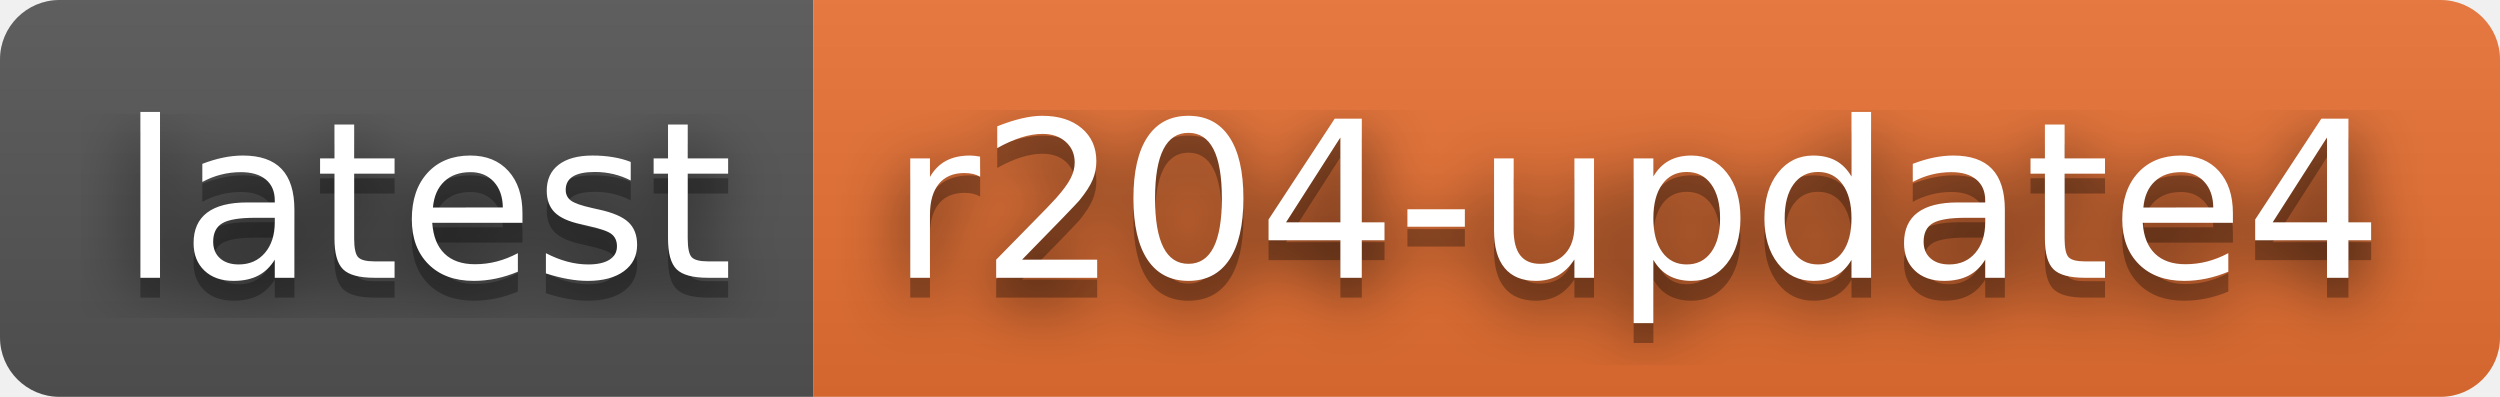
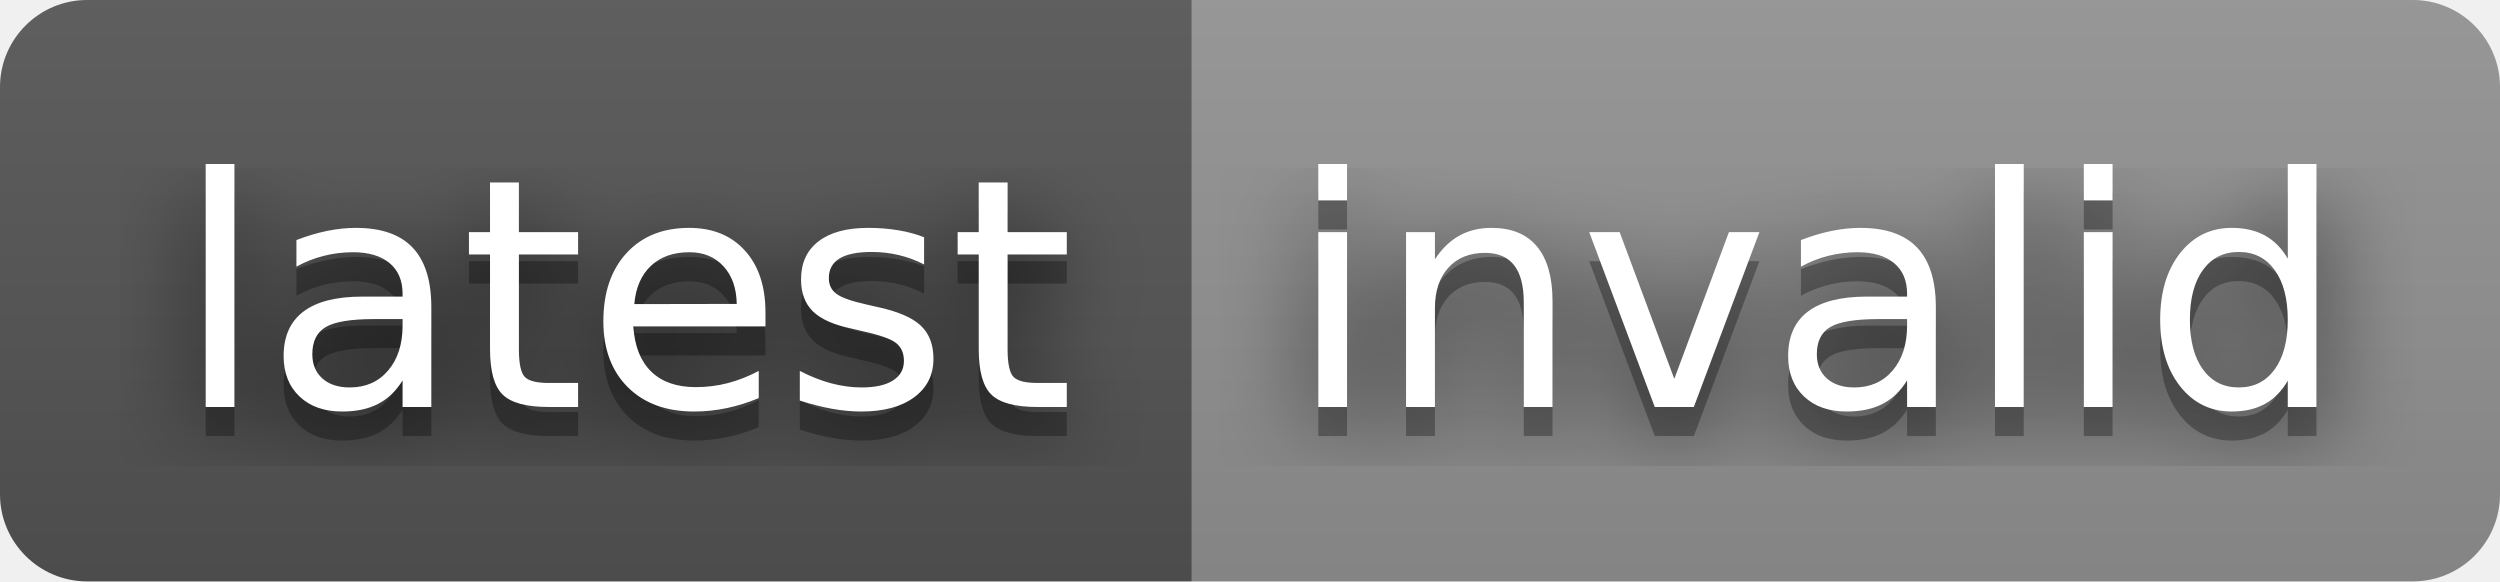
- <svg xmlns="http://www.w3.org/2000/svg" width="126" height="20" role="img" aria-label="latest: r204-update4">
+ <svg xmlns="http://www.w3.org/2000/svg" width="86" height="20" role="img" aria-label="latest: invalid">
  <filter id="blur">
    <feGaussianBlur in="SourceGraphic" stdDeviation="16" />
  </filter>
  <linearGradient id="s" x2="0" y2="100%">
    <stop offset="0" stop-color="#bbb" stop-opacity=".1" />
    <stop offset="1" stop-opacity=".1" />
  </linearGradient>
  <clipPath id="r">
-     <rect width="126" height="20" rx="3" fill="#fff" />
+     <rect width="86" height="20" rx="3" fill="#fff" />
  </clipPath>
  <g clip-path="url(#r)">
    <rect width="41" height="20" fill="#555" />
-     <rect x="41" width="85" height="20" fill="#ea7233" />
-     <rect width="126" height="20" fill="url(#s)" />
+     <rect x="41" width="45" height="20" fill="#939393" />
+     <rect width="86" height="20" fill="url(#s)" />
  </g>
  <g fill="#fff" text-anchor="middle" font-family="Verdana,Geneva,DejaVu Sans,sans-serif" text-rendering="geometricPrecision" font-size="110">
    <text aria-hidden="true" x="215" y="150" fill="#010101" fill-opacity=".80" filter="url(#blur)" transform="scale(.1)" textLength="310">latest</text>
    <text aria-hidden="true" x="215" y="150" fill="#010101" fill-opacity=".3" transform="scale(.1)" textLength="310">latest</text>
    <text x="215" y="140" transform="scale(.1)" fill="#fff" textLength="310">latest</text>
-     <text aria-hidden="true" x="825" y="150" fill="#010101" fill-opacity=".80" filter="url(#blur)" transform="scale(.1)" textLength="750">r204-update4</text>
-     <text aria-hidden="true" x="825" y="150" fill="#010101" fill-opacity=".3" transform="scale(.1)" textLength="750">r204-update4</text>
-     <text x="825" y="140" transform="scale(.1)" fill="#fff" textLength="750">r204-update4</text>
+     <text aria-hidden="true" x="625" y="150" fill="#010101" fill-opacity=".80" filter="url(#blur)" transform="scale(.1)" textLength="350">invalid</text>
+     <text aria-hidden="true" x="625" y="150" fill="#010101" fill-opacity=".3" transform="scale(.1)" textLength="350">invalid</text>
+     <text x="625" y="140" transform="scale(.1)" fill="#fff" textLength="350">invalid</text>
  </g>
</svg>
